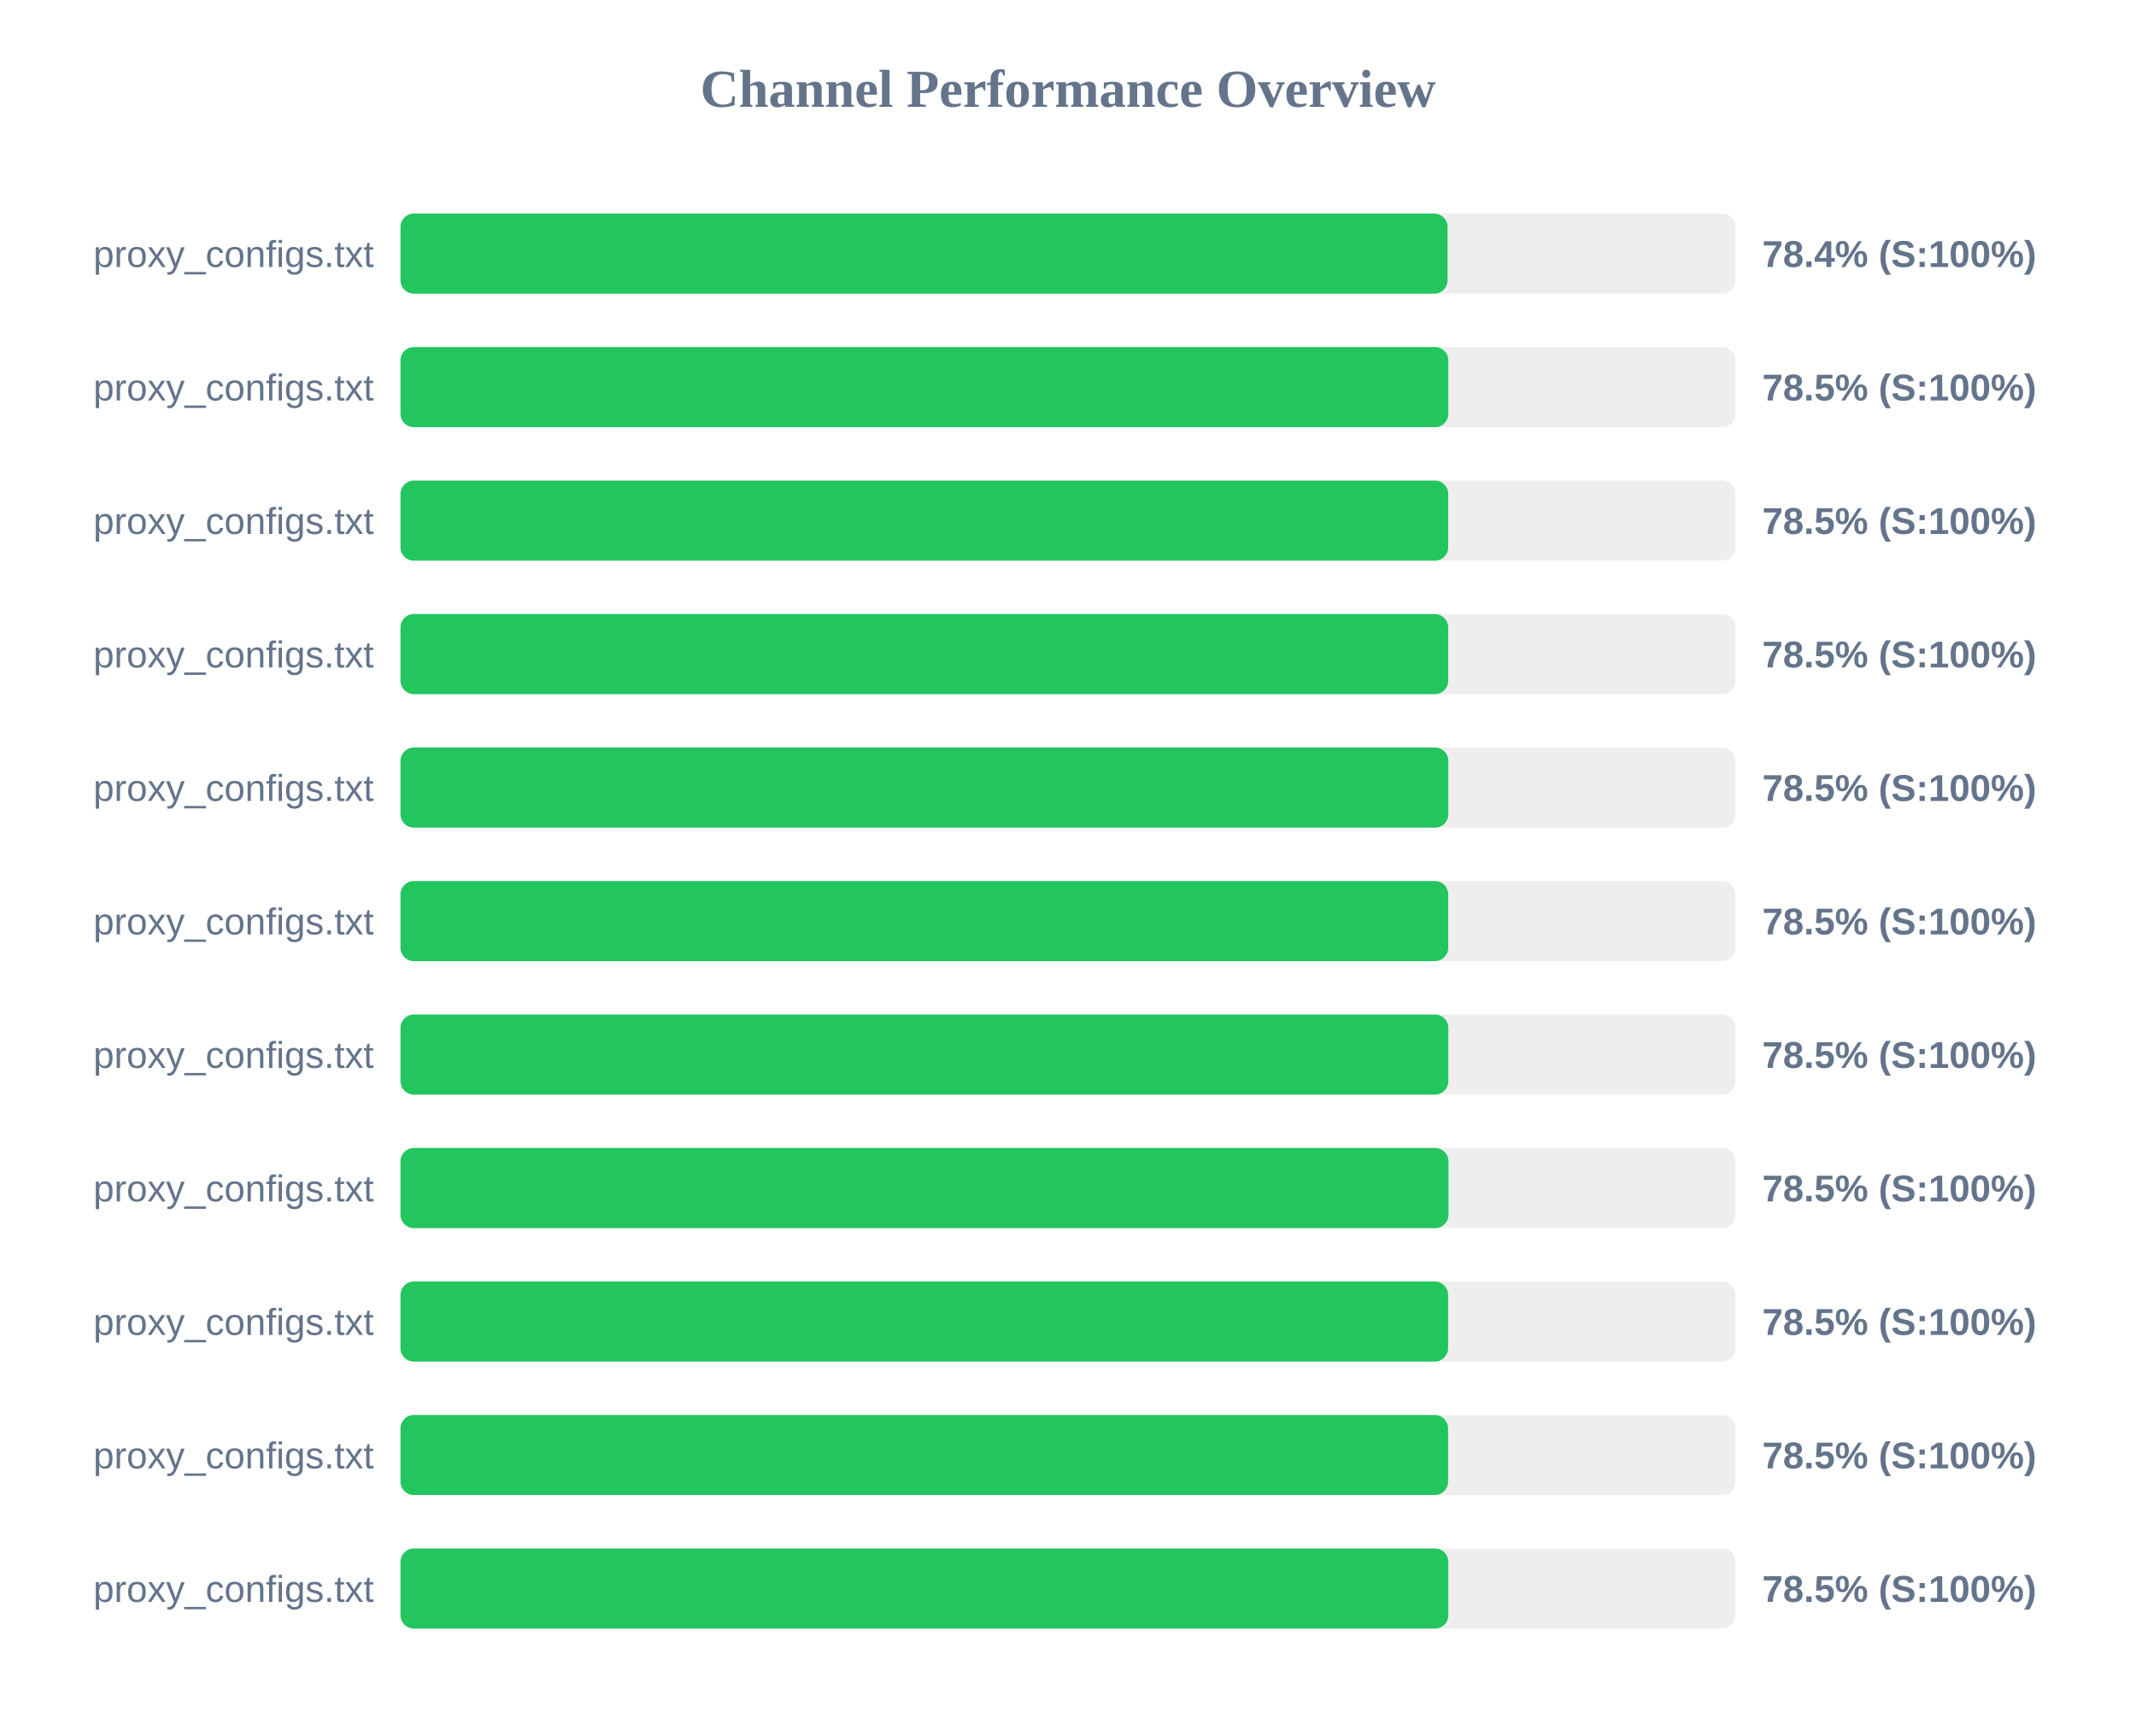
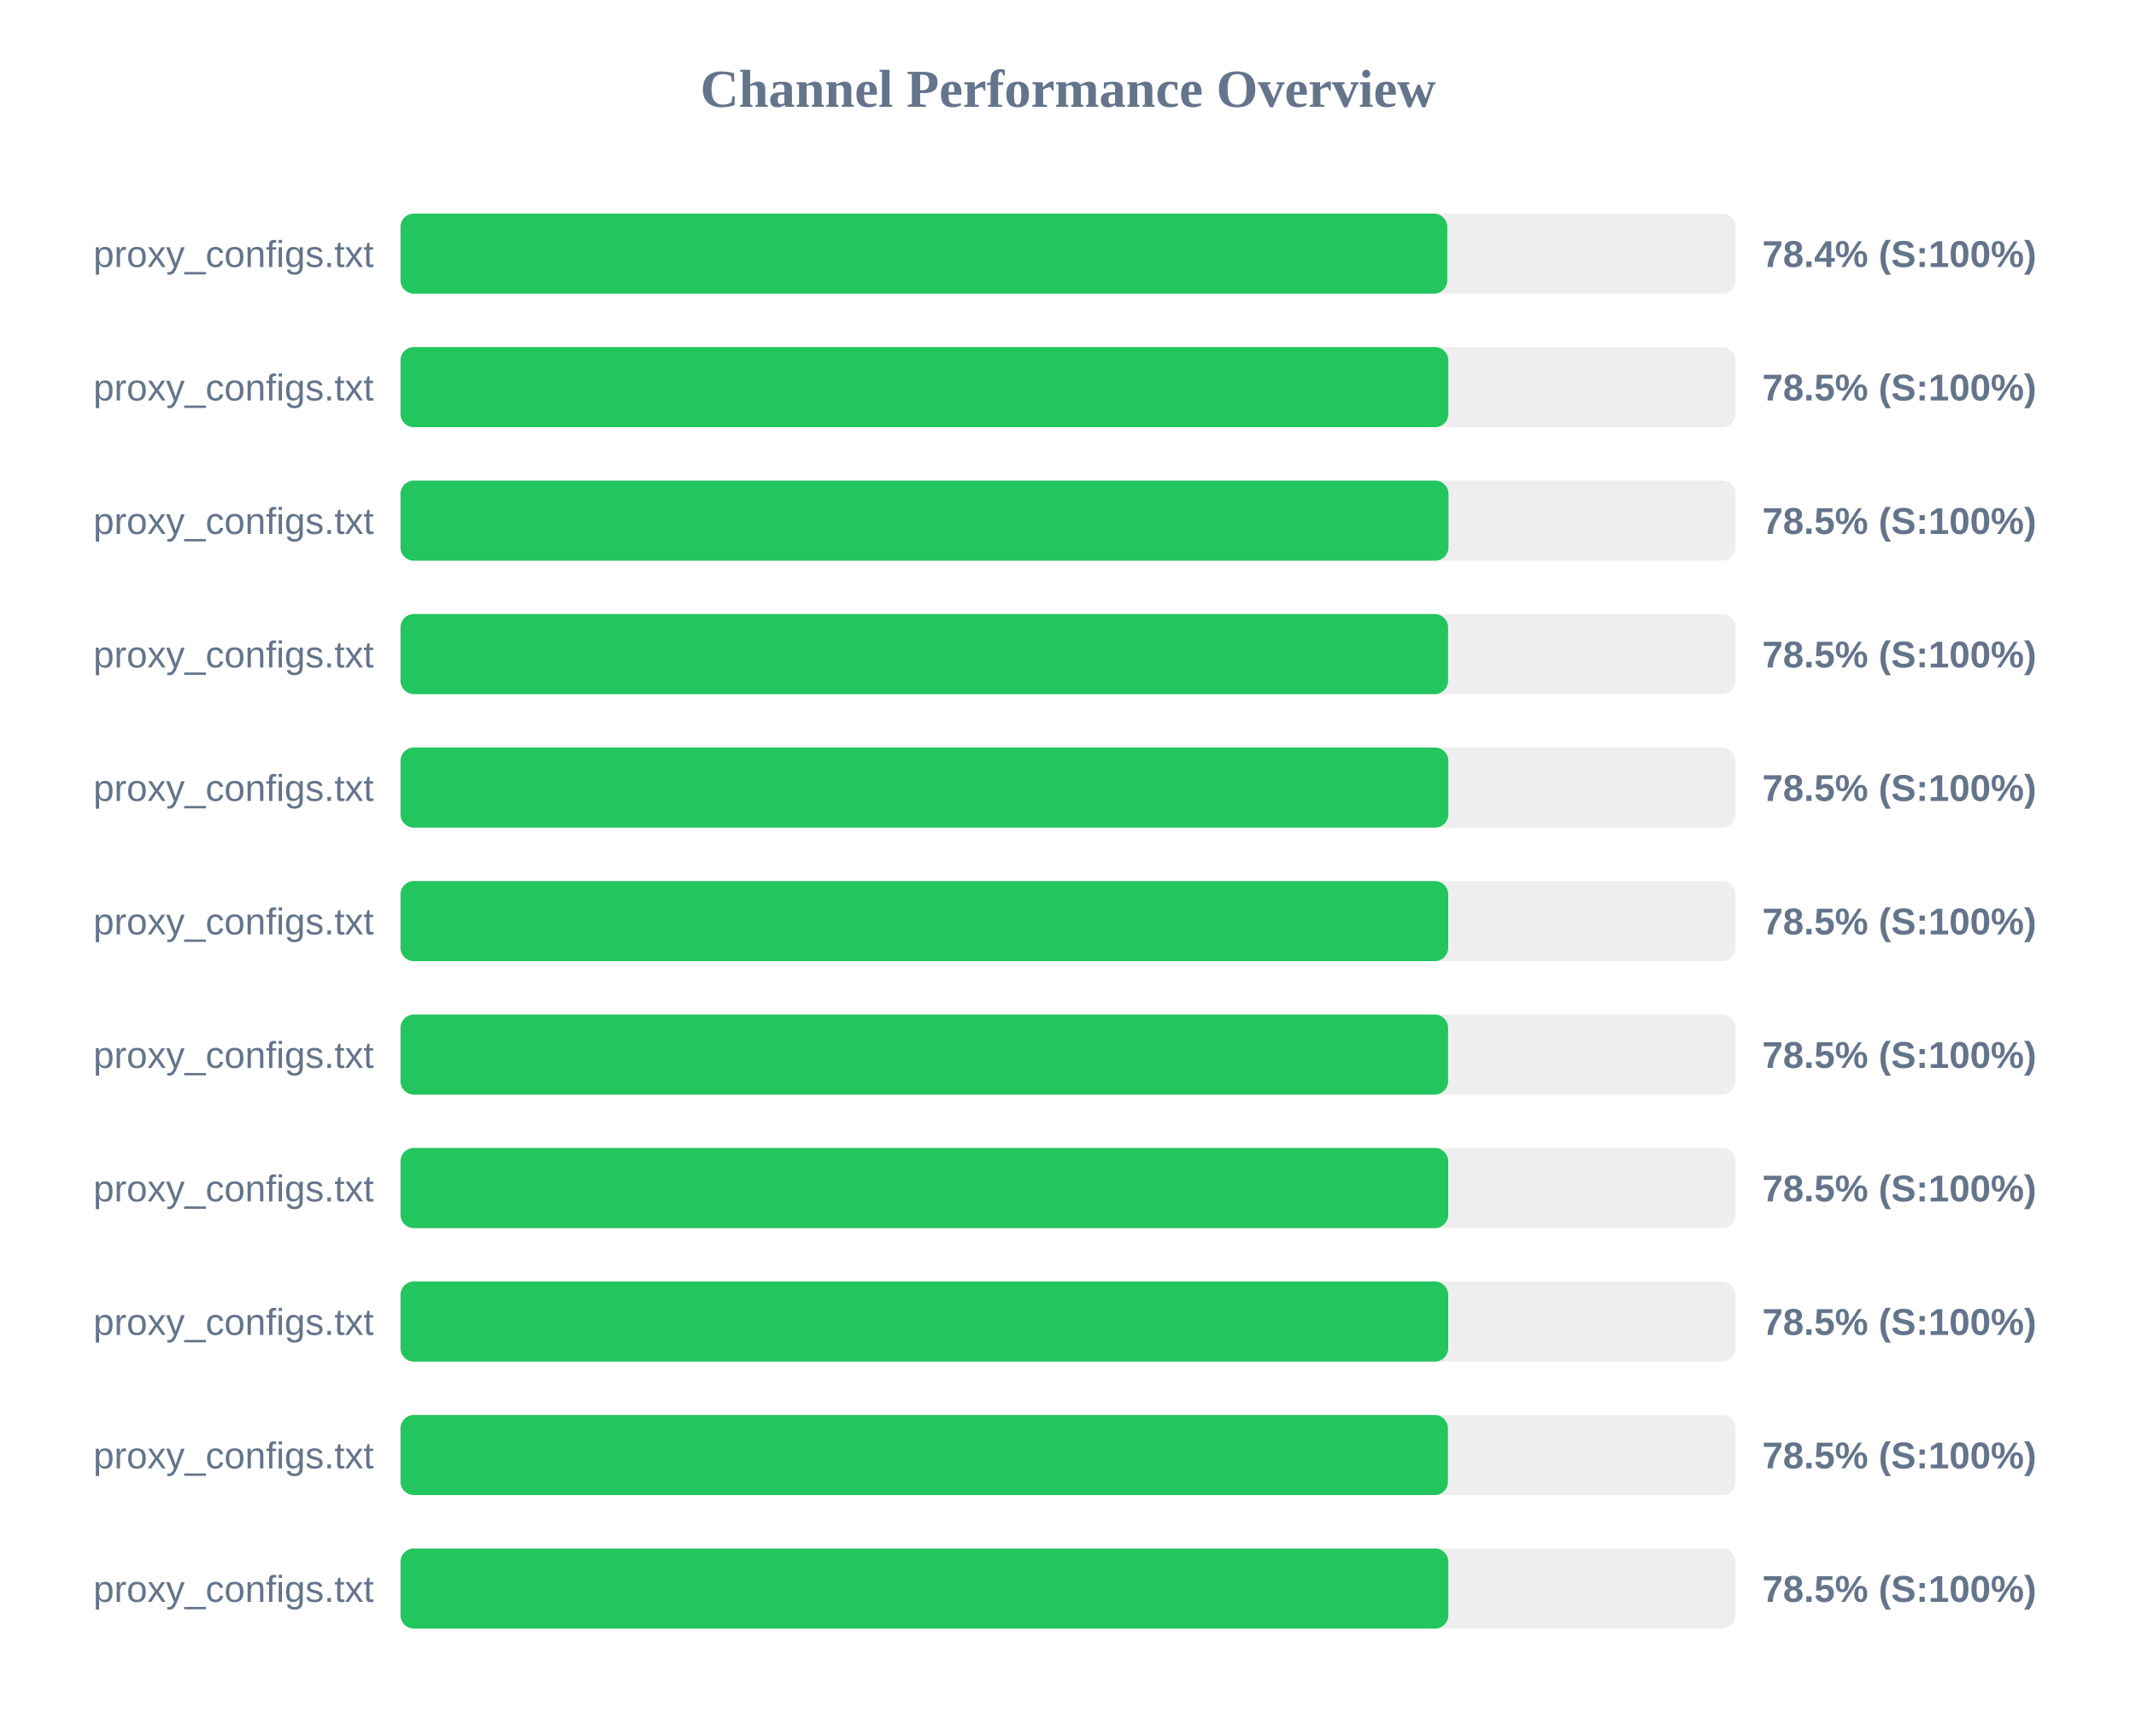
<svg xmlns="http://www.w3.org/2000/svg" width="800" height="650" version="1.1">
  <style>
        .row { font: 14px Arial; fill: #64748b; }
        .score { font: bold 14px Arial; fill: #64748b; }
    </style>
  <text x="400" y="40" text-anchor="middle" font-size="20px" font-weight="bold" fill="#64748b">Channel Performance Overview</text>
  <rect x="150" y="80" width="500" height="30" fill="#eee" rx="5" />
-   <rect x="150" y="80" width="392.15" height="30" fill="#22c55e" rx="5" />
+   <rect x="150" y="80" width="392.05" height="30" fill="#22c55e" rx="5" />
  <text x="140" y="100" text-anchor="end" class="row">proxy_configs.txt</text>
  <text x="660" y="100" text-anchor="start" class="score">78.4% (S:100%)</text>
  <rect x="150" y="130" width="500" height="30" fill="#eee" rx="5" />
  <rect x="150" y="130" width="392.45" height="30" fill="#22c55e" rx="5" />
  <text x="140" y="150" text-anchor="end" class="row">proxy_configs.txt</text>
  <text x="660" y="150" text-anchor="start" class="score">78.5% (S:100%)</text>
  <rect x="150" y="180" width="500" height="30" fill="#eee" rx="5" />
-   <rect x="150" y="180" width="392.4" height="30" fill="#22c55e" rx="5" />
+   <rect x="150" y="180" width="392.5" height="30" fill="#22c55e" rx="5" />
  <text x="140" y="200" text-anchor="end" class="row">proxy_configs.txt</text>
  <text x="660" y="200" text-anchor="start" class="score">78.5% (S:100%)</text>
  <rect x="150" y="230" width="500" height="30" fill="#eee" rx="5" />
-   <rect x="150" y="230" width="392.4" height="30" fill="#22c55e" rx="5" />
+   <rect x="150" y="230" width="392.35" height="30" fill="#22c55e" rx="5" />
  <text x="140" y="250" text-anchor="end" class="row">proxy_configs.txt</text>
  <text x="660" y="250" text-anchor="start" class="score">78.5% (S:100%)</text>
  <rect x="150" y="280" width="500" height="30" fill="#eee" rx="5" />
  <rect x="150" y="280" width="392.45" height="30" fill="#22c55e" rx="5" />
  <text x="140" y="300" text-anchor="end" class="row">proxy_configs.txt</text>
  <text x="660" y="300" text-anchor="start" class="score">78.5% (S:100%)</text>
  <rect x="150" y="330" width="500" height="30" fill="#eee" rx="5" />
  <rect x="150" y="330" width="392.4" height="30" fill="#22c55e" rx="5" />
  <text x="140" y="350" text-anchor="end" class="row">proxy_configs.txt</text>
  <text x="660" y="350" text-anchor="start" class="score">78.5% (S:100%)</text>
  <rect x="150" y="380" width="500" height="30" fill="#eee" rx="5" />
-   <rect x="150" y="380" width="392.45" height="30" fill="#22c55e" rx="5" />
+   <rect x="150" y="380" width="392.35" height="30" fill="#22c55e" rx="5" />
  <text x="140" y="400" text-anchor="end" class="row">proxy_configs.txt</text>
  <text x="660" y="400" text-anchor="start" class="score">78.5% (S:100%)</text>
  <rect x="150" y="430" width="500" height="30" fill="#eee" rx="5" />
-   <rect x="150" y="430" width="392.5" height="30" fill="#22c55e" rx="5" />
+   <rect x="150" y="430" width="392.4" height="30" fill="#22c55e" rx="5" />
  <text x="140" y="450" text-anchor="end" class="row">proxy_configs.txt</text>
  <text x="660" y="450" text-anchor="start" class="score">78.5% (S:100%)</text>
  <rect x="150" y="480" width="500" height="30" fill="#eee" rx="5" />
-   <rect x="150" y="480" width="392.35" height="30" fill="#22c55e" rx="5" />
+   <rect x="150" y="480" width="392.4" height="30" fill="#22c55e" rx="5" />
  <text x="140" y="500" text-anchor="end" class="row">proxy_configs.txt</text>
  <text x="660" y="500" text-anchor="start" class="score">78.5% (S:100%)</text>
  <rect x="150" y="530" width="500" height="30" fill="#eee" rx="5" />
-   <rect x="150" y="530" width="392.35" height="30" fill="#22c55e" rx="5" />
+   <rect x="150" y="530" width="392.3" height="30" fill="#22c55e" rx="5" />
  <text x="140" y="550" text-anchor="end" class="row">proxy_configs.txt</text>
  <text x="660" y="550" text-anchor="start" class="score">78.5% (S:100%)</text>
  <rect x="150" y="580" width="500" height="30" fill="#eee" rx="5" />
  <rect x="150" y="580" width="392.45" height="30" fill="#22c55e" rx="5" />
  <text x="140" y="600" text-anchor="end" class="row">proxy_configs.txt</text>
  <text x="660" y="600" text-anchor="start" class="score">78.5% (S:100%)</text>
</svg>
